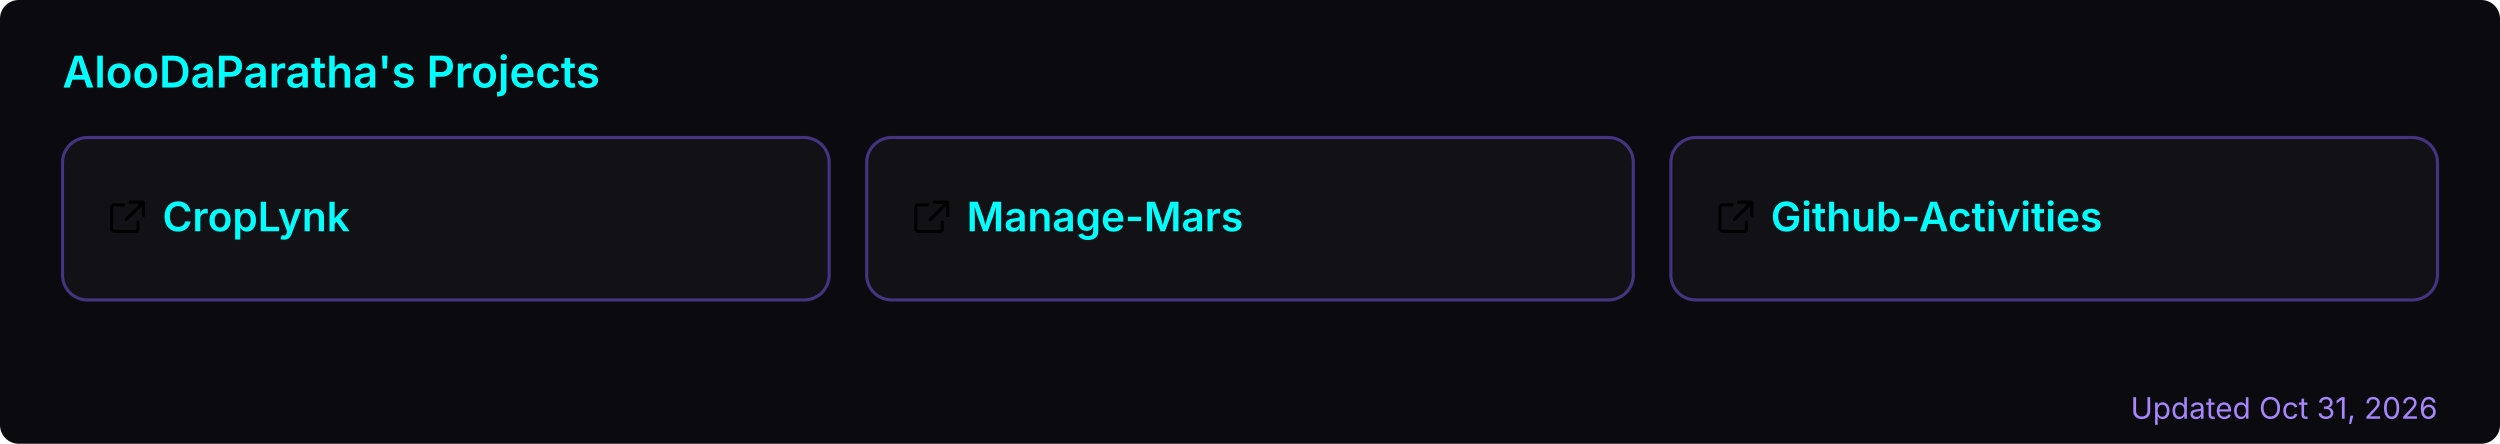
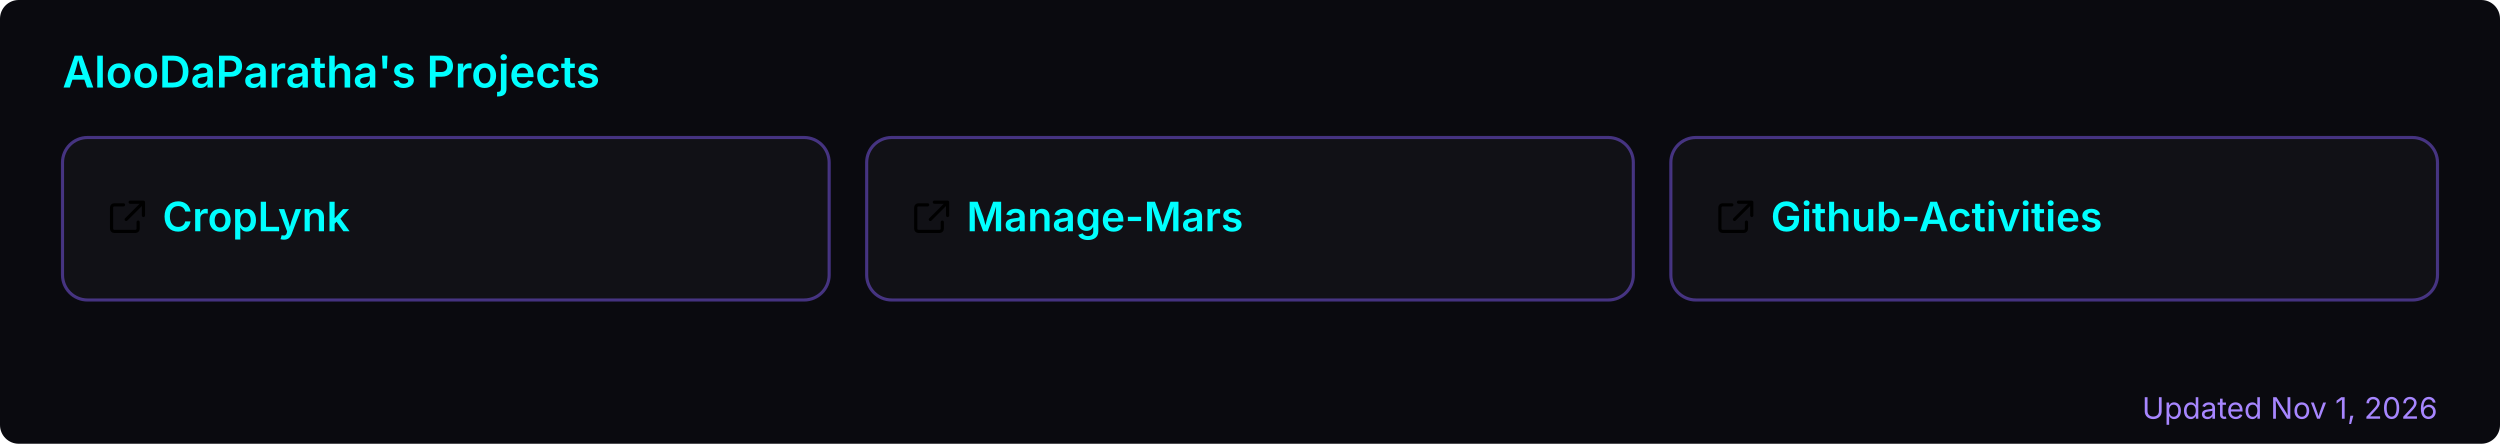
<svg xmlns="http://www.w3.org/2000/svg" width="800" height="142" viewBox="0 0 800 142" role="img" aria-label="AlooDaParatha's pinned GitHub projects">
  <rect width="800" height="142" rx="6" fill="#0a0a0f" />
  <text x="20" y="28" font-size="14" font-weight="600" fill="#00ffff" font-family="-apple-system,BlinkMacSystemFont,'Segoe UI',sans-serif">AlooDaParatha's Projects</text>
  <a href="https://github.com/AlooDaParatha/CropLynk" target="_blank">
    <g>
      <rect x="20" y="44" width="245.333" height="52" rx="8" fill="rgba(255,255,255,0.03)" stroke="rgba(127,90,240,0.5)" stroke-width="1" />
      <g fill="#00ffff" transform="translate(34,63) scale(0.85)">
        <path d="M6.5 3H3a1 1 0 0 0-1 1v8a1 1 0 0 0 1 1h8a1 1 0 0 0 1-1V9.5M9 2h5v5M13.5 2.5l-6 6" fill="none" stroke="currentColor" stroke-width="1.2" stroke-linecap="round" stroke-linejoin="round" />
      </g>
      <text x="52" y="74" font-size="13" font-weight="600" fill="#00ffff" font-family="-apple-system,BlinkMacSystemFont,'Segoe UI',sans-serif">CropLynk</text>
    </g>
  </a>
  <a href="https://github.com/AlooDaParatha/Manage-Mars" target="_blank">
    <g>
      <rect x="277.333" y="44" width="245.333" height="52" rx="8" fill="rgba(255,255,255,0.03)" stroke="rgba(127,90,240,0.5)" stroke-width="1" />
      <g fill="#00ffff" transform="translate(291.3333,63) scale(0.85)">
        <path d="M6.5 3H3a1 1 0 0 0-1 1v8a1 1 0 0 0 1 1h8a1 1 0 0 0 1-1V9.5M9 2h5v5M13.5 2.5l-6 6" fill="none" stroke="currentColor" stroke-width="1.2" stroke-linecap="round" stroke-linejoin="round" />
      </g>
      <text x="309.333" y="74" font-size="13" font-weight="600" fill="#00ffff" font-family="-apple-system,BlinkMacSystemFont,'Segoe UI',sans-serif">Manage-Mars</text>
    </g>
  </a>
  <a href="https://github.com/AlooDaParatha/Github-Activities" target="_blank">
    <g>
      <rect x="534.667" y="44" width="245.333" height="52" rx="8" fill="rgba(255,255,255,0.03)" stroke="rgba(127,90,240,0.5)" stroke-width="1" />
      <g fill="#00ffff" transform="translate(548.6667,63) scale(0.85)">
        <path d="M6.5 3H3a1 1 0 0 0-1 1v8a1 1 0 0 0 1 1h8a1 1 0 0 0 1-1V9.5M9 2h5v5M13.5 2.5l-6 6" fill="none" stroke="currentColor" stroke-width="1.2" stroke-linecap="round" stroke-linejoin="round" />
      </g>
      <text x="566.667" y="74" font-size="13" font-weight="600" fill="#00ffff" font-family="-apple-system,BlinkMacSystemFont,'Segoe UI',sans-serif">Github-Activities</text>
    </g>
  </a>
-   <text x="780" y="134" font-size="9.5" fill="#a786ff" text-anchor="end" font-family="-apple-system,BlinkMacSystemFont,'Segoe UI',sans-serif">Updated Oct 31, 2026</text>
+   <text x="780" y="134" font-size="9.5" fill="#a786ff" text-anchor="end" font-family="-apple-system,BlinkMacSystemFont,'Segoe UI',sans-serif">Updated Nov 1, 2026</text>
</svg>
